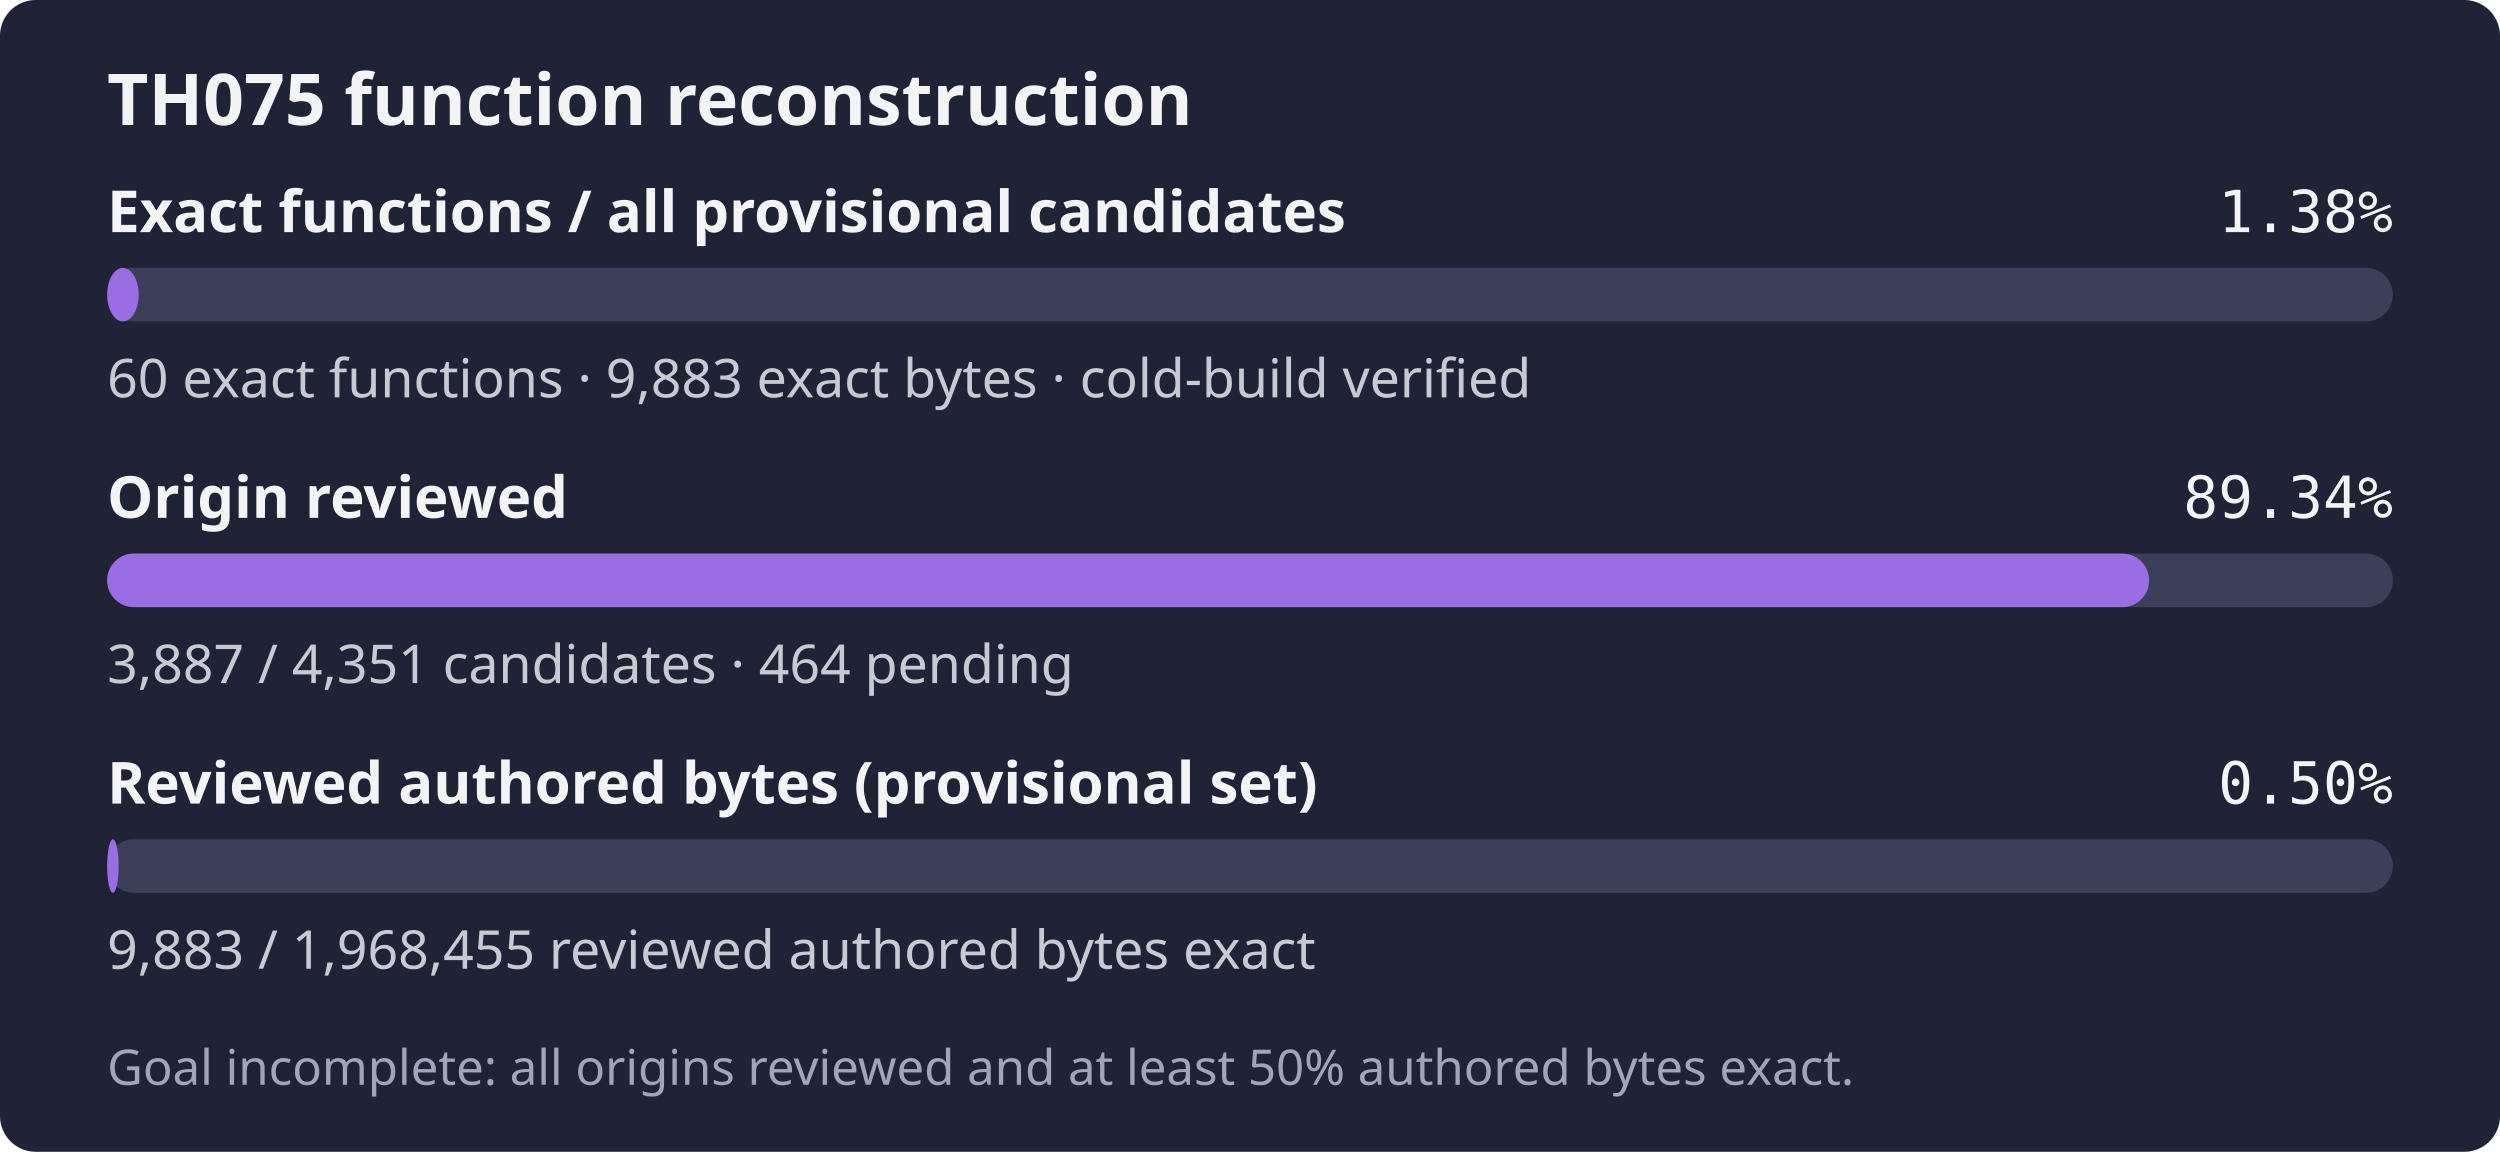
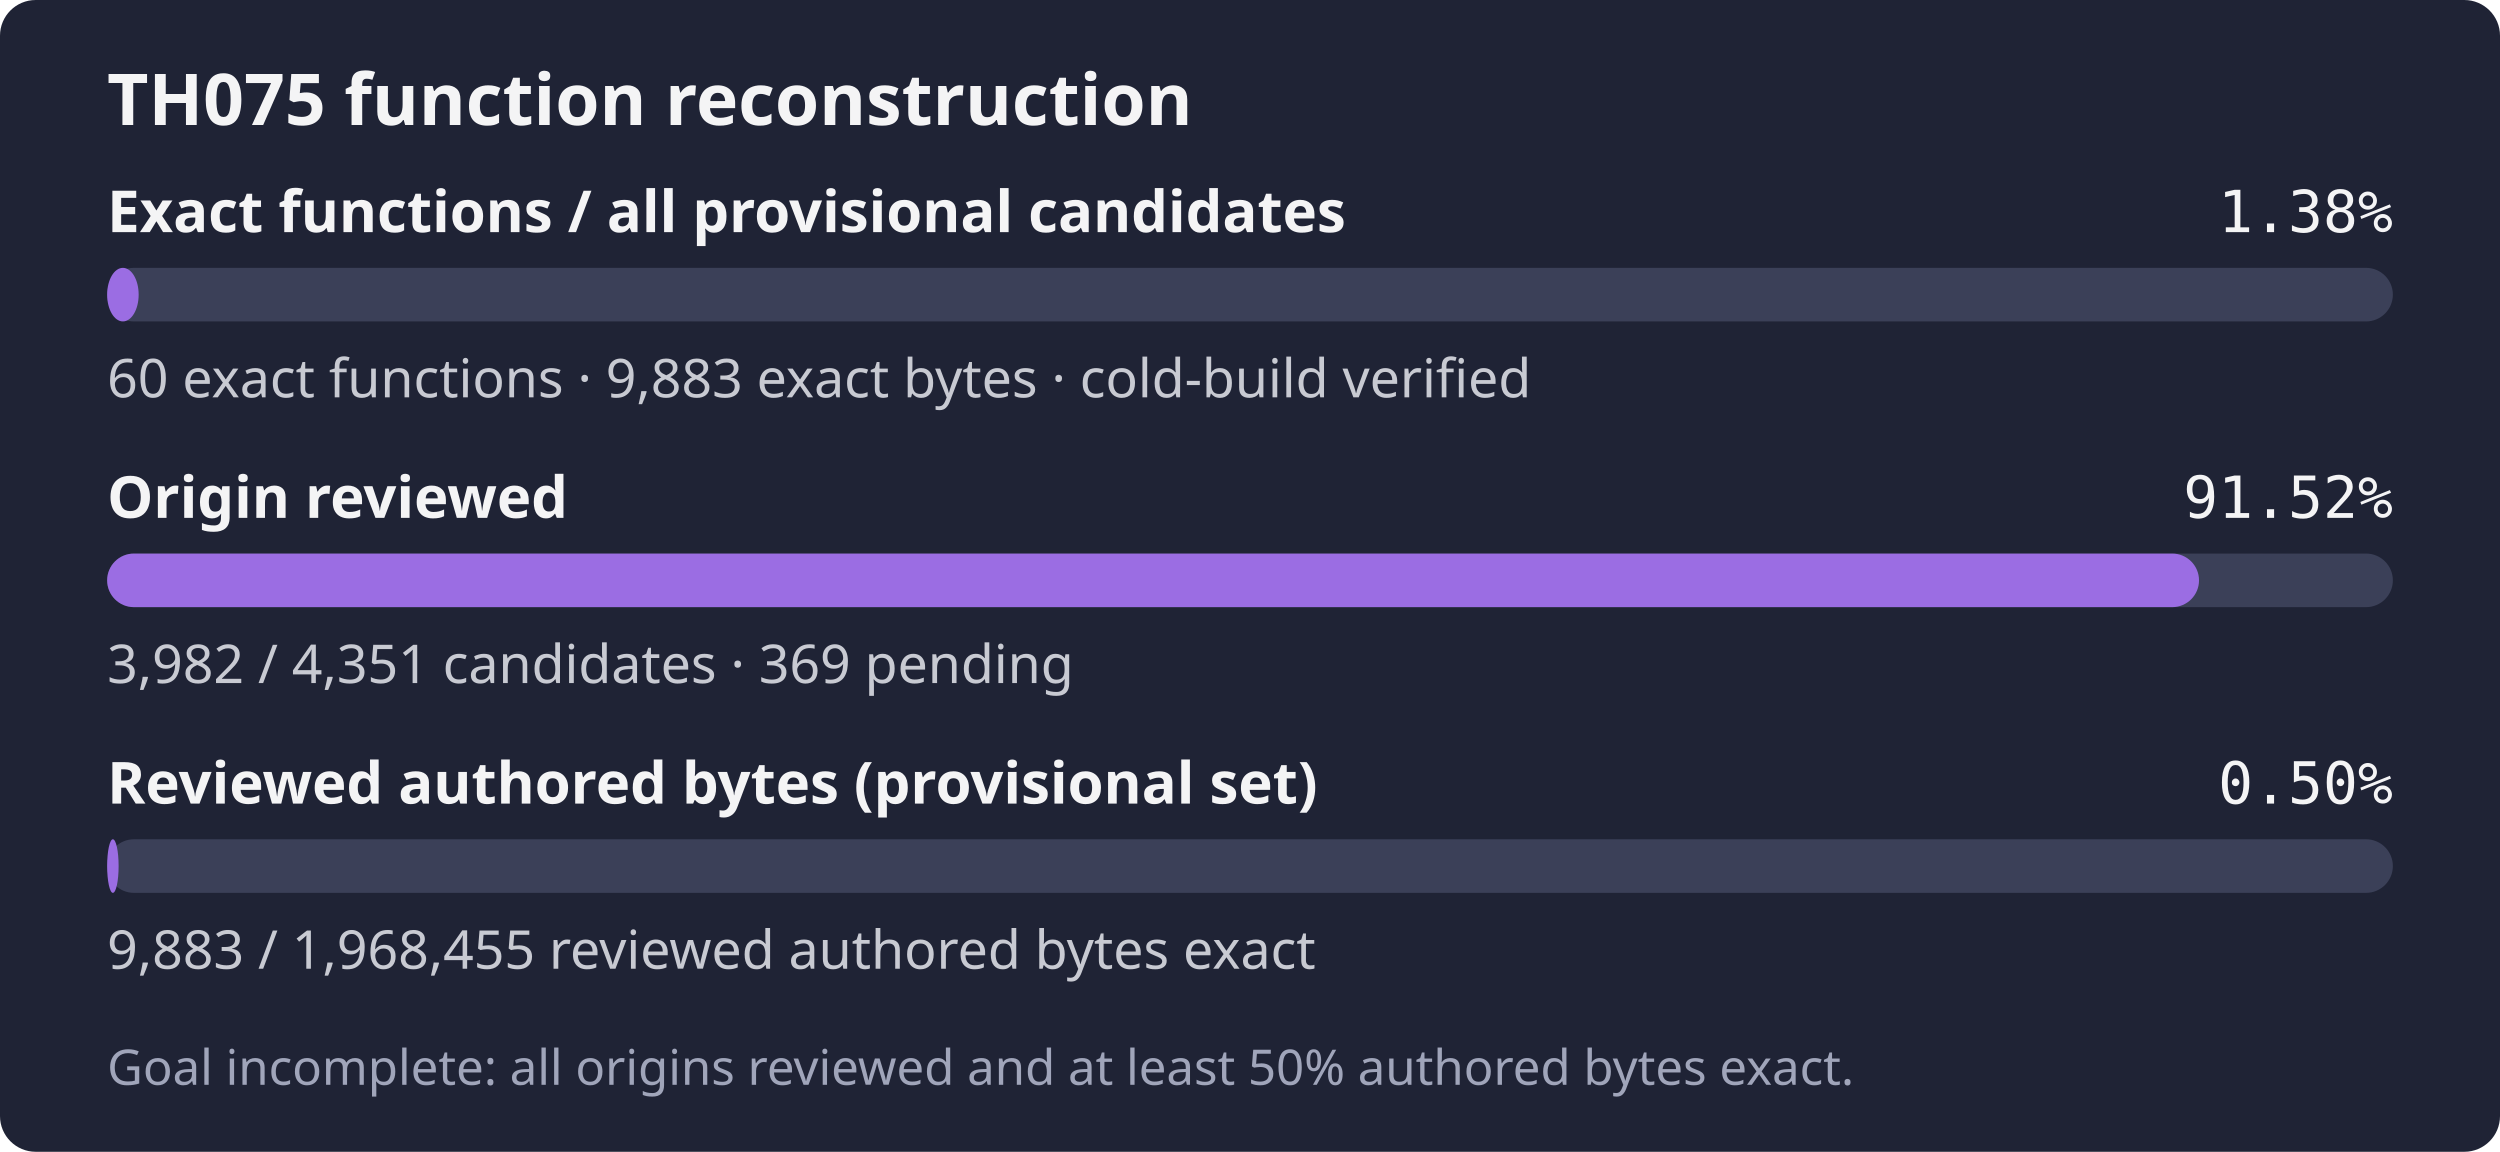
- <svg xmlns="http://www.w3.org/2000/svg" width="560" height="258" role="img" aria-label="TH075: 60 exact functions, 9,883 exact bytes; 3,887 of 4,351 candidates reviewed; Goal incomplete: all origins reviewed and at least 50% authored bytes exact.">
+ <svg xmlns="http://www.w3.org/2000/svg" width="560" height="258" role="img" aria-label="TH075: 60 exact functions, 9,883 exact bytes; 3,982 of 4,351 candidates reviewed; Goal incomplete: all origins reviewed and at least 50% authored bytes exact.">
  <rect width="560" height="258" rx="8" fill="#1f2335" />
  <text x="24" y="28" fill="#f4f4f5" font-family="sans-serif" font-size="16" font-weight="600">TH075 function reconstruction</text>
  <text x="24" y="52" fill="#f4f4f5" font-family="sans-serif" font-size="13" font-weight="600">Exact functions / all provisional candidates</text>
  <text x="536" y="52" fill="#f4f4f5" text-anchor="end" font-family="monospace" font-size="13">1.38%</text>
  <rect x="24" y="60" width="512" height="12" rx="6" fill="#3b4058" />
  <rect x="24" y="60" width="7.06" height="12" rx="6" fill="#9b6de3" />
  <text x="24" y="89" fill="#c8cad2" font-family="sans-serif" font-size="12">60 exact functions · 9,883 exact bytes · cold-build verified</text>
  <text x="24" y="116" fill="#f4f4f5" font-family="sans-serif" font-size="13" font-weight="600">Origin reviewed</text>
-   <text x="536" y="116" fill="#f4f4f5" text-anchor="end" font-family="monospace" font-size="13">89.34%</text>
+   <text x="536" y="116" fill="#f4f4f5" text-anchor="end" font-family="monospace" font-size="13">91.52%</text>
  <rect x="24" y="124" width="512" height="12" rx="6" fill="#3b4058" />
-   <rect x="24" y="124" width="457.40" height="12" rx="6" fill="#9b6de3" />
-   <text x="24" y="153" fill="#c8cad2" font-family="sans-serif" font-size="12">3,887 / 4,351 candidates · 464 pending</text>
+   <rect x="24" y="124" width="468.58" height="12" rx="6" fill="#9b6de3" />
+   <text x="24" y="153" fill="#c8cad2" font-family="sans-serif" font-size="12">3,982 / 4,351 candidates · 369 pending</text>
  <text x="24" y="180" fill="#f4f4f5" font-family="sans-serif" font-size="13" font-weight="600">Reviewed authored bytes (provisional set)</text>
  <text x="536" y="180" fill="#f4f4f5" text-anchor="end" font-family="monospace" font-size="13">0.50%</text>
  <rect x="24" y="188" width="512" height="12" rx="6" fill="#3b4058" />
  <rect x="24" y="188" width="2.57" height="12" rx="6" fill="#9b6de3" />
  <text x="24" y="217" fill="#c8cad2" font-family="sans-serif" font-size="12">9,883 / 1,968,455 reviewed authored bytes exact</text>
  <text x="24" y="243" fill="#a0a5ba" font-family="sans-serif" font-size="11">Goal incomplete: all origins reviewed and at least 50% authored bytes exact.</text>
</svg>
